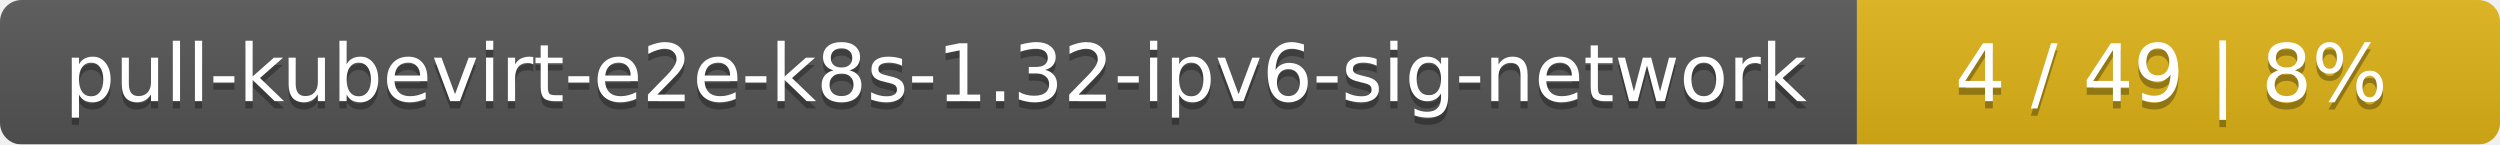
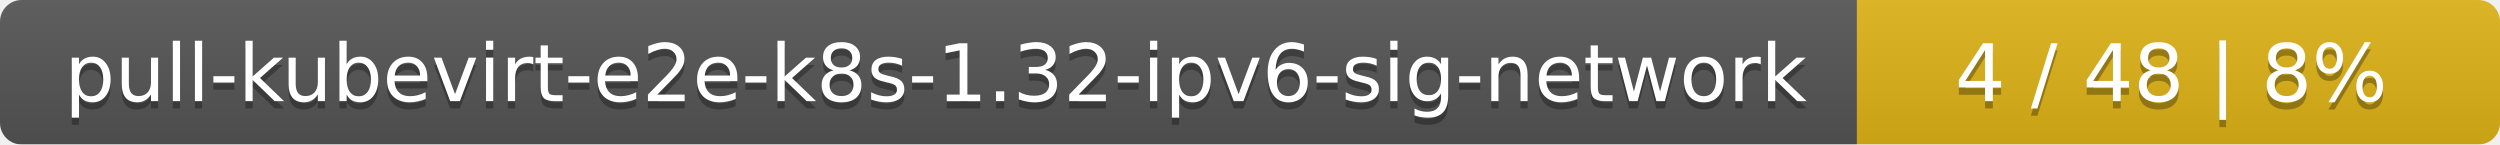
<svg xmlns="http://www.w3.org/2000/svg" width="346" height="20">
  <linearGradient id="smooth" x2="0" y2="100%">
    <stop offset="0" stop-color="#bbb" stop-opacity=".1" />
    <stop offset="1" stop-opacity=".1" />
  </linearGradient>
  <mask id="round">
    <rect width="346" height="20" rx="3" fill="#fff" />
  </mask>
  <g mask="url(#round)">
    <rect width="257" height="20" fill="#555" />
    <rect x="257" width="89" height="20" fill="#dfb317" />
    <rect width="346" height="20" fill="url(#smooth)" />
  </g>
  <g fill="#fff" text-anchor="middle" font-family="DejaVu Sans,Verdana,Geneva,sans-serif" font-size="11">
    <text x="129.5" y="15" fill="#010101" fill-opacity=".3">pull-kubevirt-e2e-k8s-1.32-ipv6-sig-network</text>
    <text x="129.5" y="14">pull-kubevirt-e2e-k8s-1.32-ipv6-sig-network</text>
-     <text x="300.5" y="15" fill="#010101" fill-opacity=".3">4 / 49    |    8%</text>
-     <text x="300.5" y="14">4 / 49    |    8%</text>
+     <text x="300.5" y="15" fill="#010101" fill-opacity=".3">4 / 48    |    8%</text>
+     <text x="300.5" y="14">4 / 48    |    8%</text>
  </g>
</svg>
